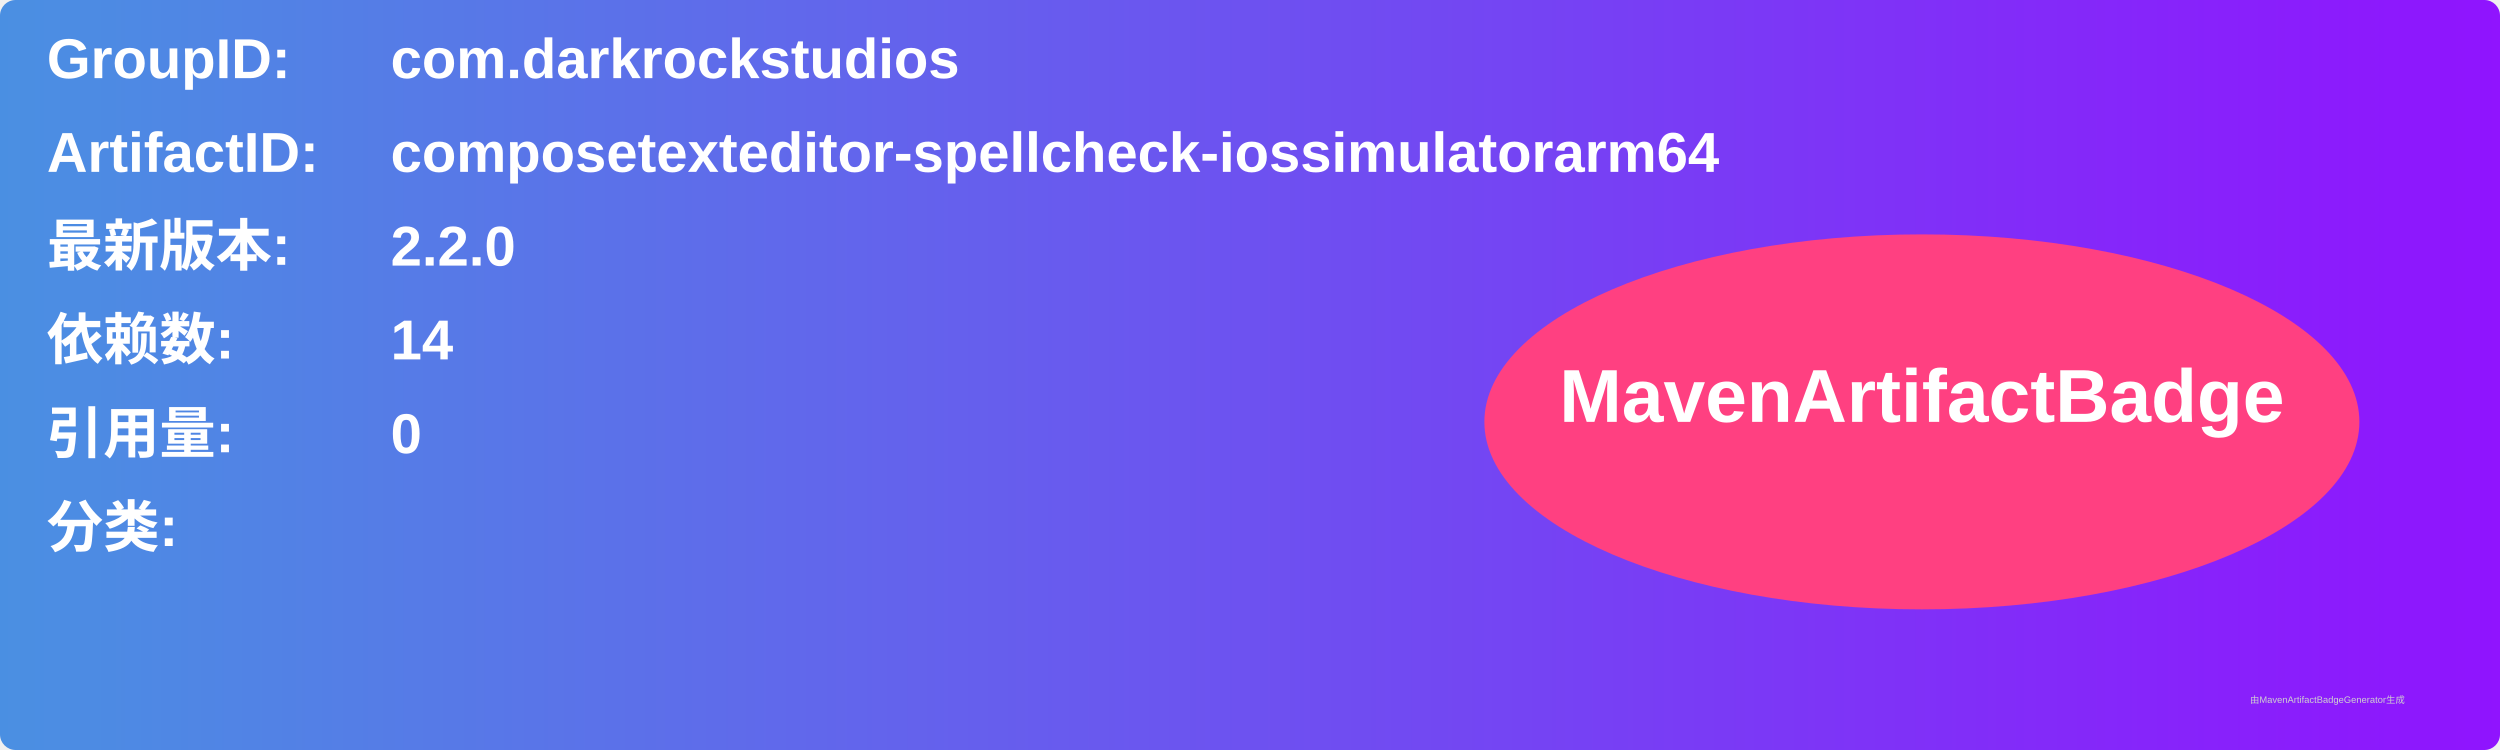
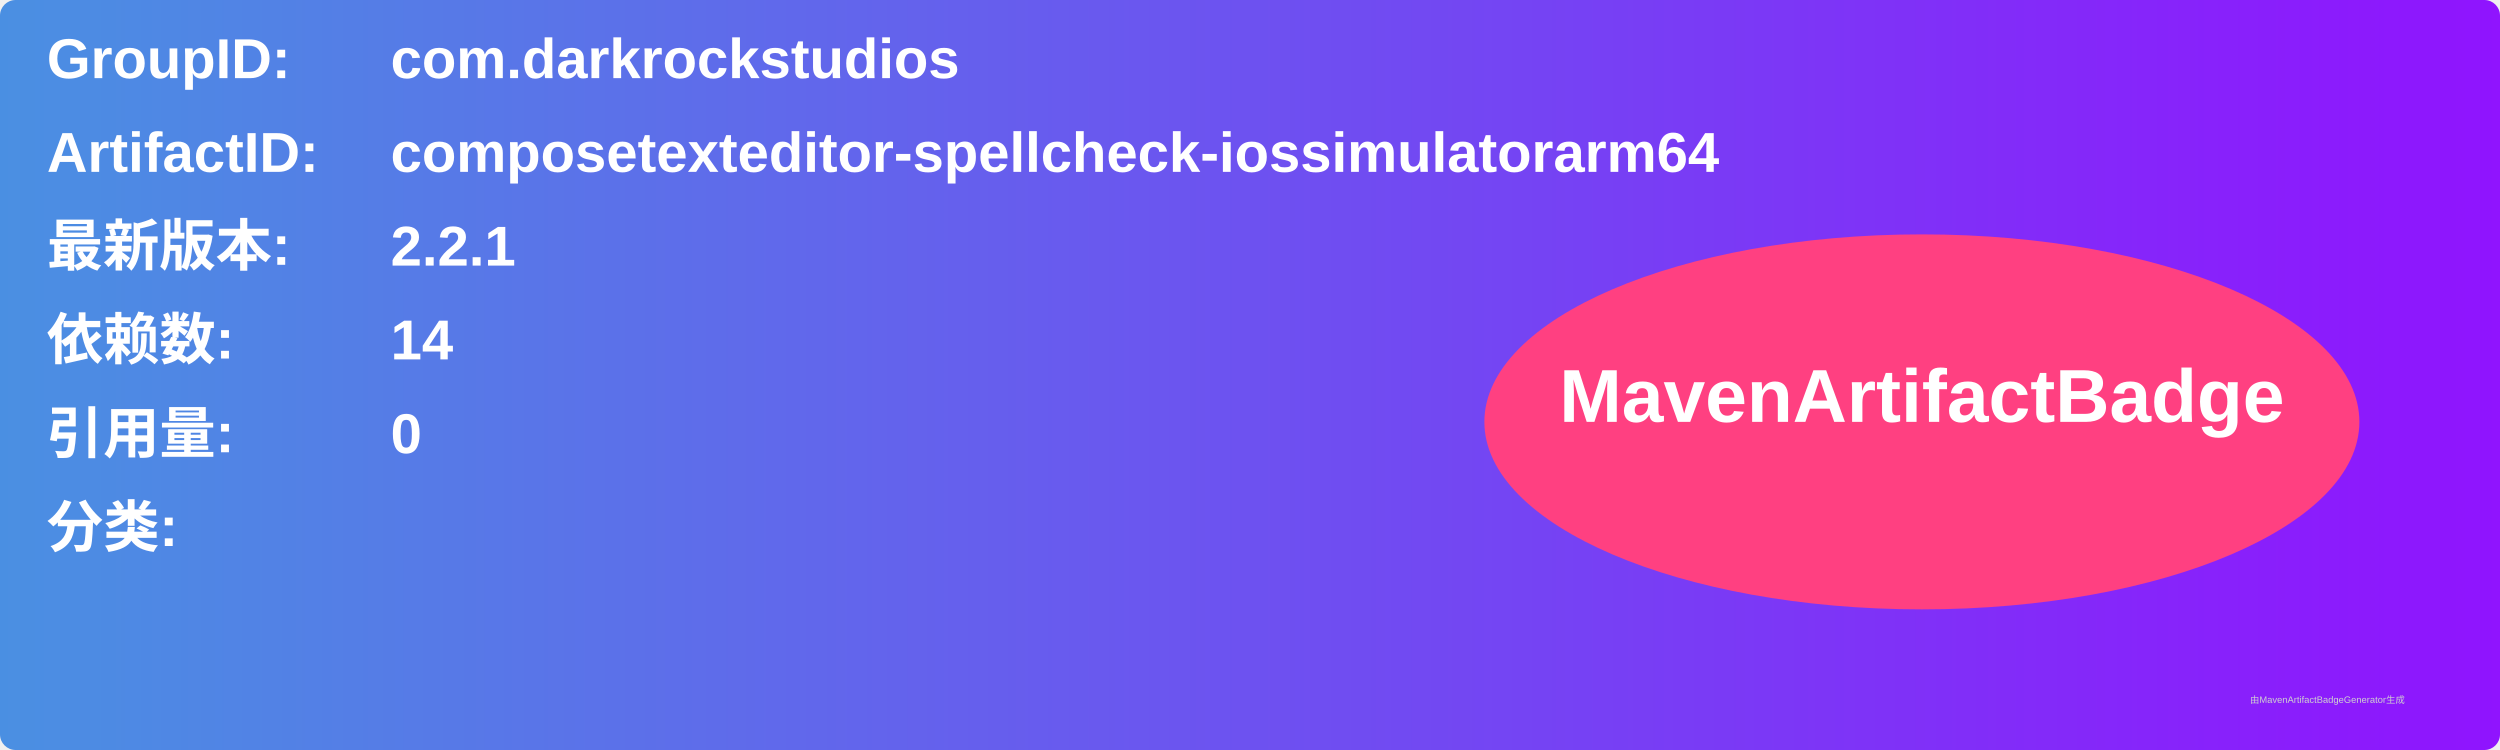
<svg xmlns="http://www.w3.org/2000/svg" width="800" height="240" viewBox="0 0 800 240">
  <linearGradient id="grad" x1="0%" y1="0%" x2="100%" y2="0%">
    <stop offset="0%" stop-color="#4a90e2" />
    <stop offset="100%" stop-color="#9013fe" />
  </linearGradient>
  <rect width="100%" height="100%" rx="5" ry="5" fill="url(#grad)" />
  <g transform="translate(15, 15)">
    <text x="0" y="10" font-family="Arial" font-size="18" fill="white" font-weight="bold" width="260">GroupID:</text>
    <text x="110" y="10" font-family="Arial" font-size="18" fill="white" font-weight="bold" width="460">com.darkrockstudios</text>
    <text x="0" y="40" font-family="Arial" font-size="18" fill="white" font-weight="bold" width="260">ArtifactID:</text>
    <text x="110" y="40" font-family="Arial" font-size="18" fill="white" font-weight="bold" width="460">composetexteditor-spellcheck-iossimulatorarm64</text>
    <text x="0" y="70" font-family="Arial" font-size="18" fill="white" font-weight="bold">最新版本:</text>
    <text x="110" y="70" font-family="Arial" font-size="18" fill="white" font-weight="bold">
-       <tspan font-weight="bold">2.2.0</tspan>
+       <tspan font-weight="bold">2.2.1</tspan>
    </text>
    <text x="0" y="100" font-family="Arial" font-size="18" fill="white" font-weight="bold">依赖数: </text>
    <text x="110" y="100" font-family="Arial" font-size="18" fill="white">
      <tspan font-weight="bold">14</tspan>
    </text>
    <text x="0" y="130" font-family="Arial" font-size="18" fill="white" font-weight="bold">引用量: </text>
    <text x="110" y="130" font-family="Arial" font-size="18" fill="white">
      <tspan font-weight="bold">0</tspan>
    </text>
    <text x="0" y="160" font-family="Arial" font-size="18" fill="white" font-weight="bold">分类:</text>
    <text x="10" y="190" font-family="Arial" font-size="10" fill="white">
      <tspan font-weight="bold" />
    </text>
    <ellipse cx="600" cy="120" rx="140" ry="60" fill="#ff4081" />
    <text x="600" y="120" text-anchor="middle" font-family="Arial" font-size="24" fill="white" font-weight="bold">MavenArtifactBadge</text>
  </g>
  <text x="720" y="225" font-family="Arial" font-size="3" fill="#d0d0d0">由MavenArtifactBadgeGenerator生成</text>
</svg>
